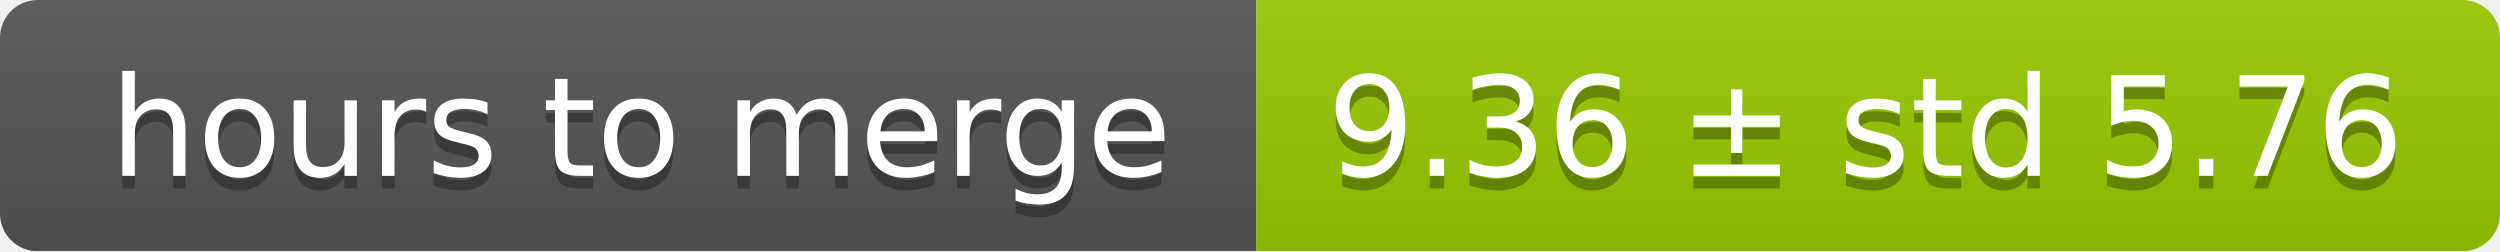
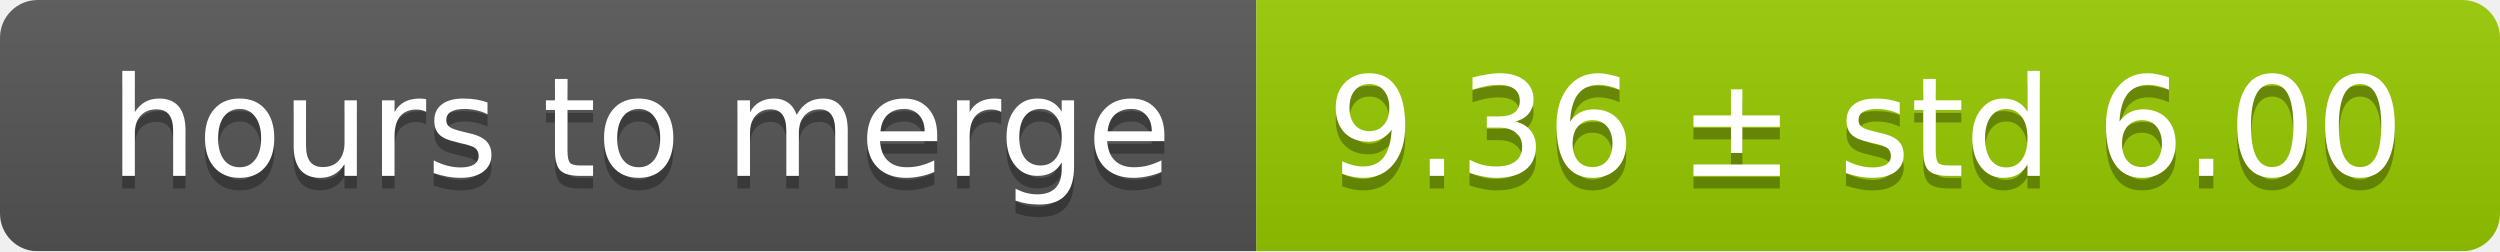
<svg xmlns="http://www.w3.org/2000/svg" width="199" height="20">
  <linearGradient id="smooth" x2="0" y2="100%">
    <stop offset="0" stop-color="#bbb" stop-opacity=".1" />
    <stop offset="1" stop-opacity=".1" />
  </linearGradient>
  <mask id="round">
    <rect width="199" height="20" rx="3" fill="#fff" />
  </mask>
  <g mask="url(#round)">
    <rect width="100" height="20" fill="#555" />
    <rect x="100" width="99" height="20" fill="#97ca00" />
    <rect width="199" height="20" fill="url(#smooth)" />
  </g>
  <g fill="#fff" text-anchor="middle" font-family="DejaVu Sans,Verdana,Geneva,sans-serif" font-size="11">
    <text x="51" y="15" fill="#010101" fill-opacity=".3">hours to merge</text>
    <text x="51" y="14">hours to merge</text>
-     <text x="148.5" y="15" fill="#010101" fill-opacity=".3">9.36 ± std 5.76</text>
-     <text x="148.5" y="14">9.36 ± std 5.76</text>
+     <text x="148.5" y="15" fill="#010101" fill-opacity=".3">9.36 ± std 6.00</text>
+     <text x="148.5" y="14">9.36 ± std 6.00</text>
  </g>
</svg>
